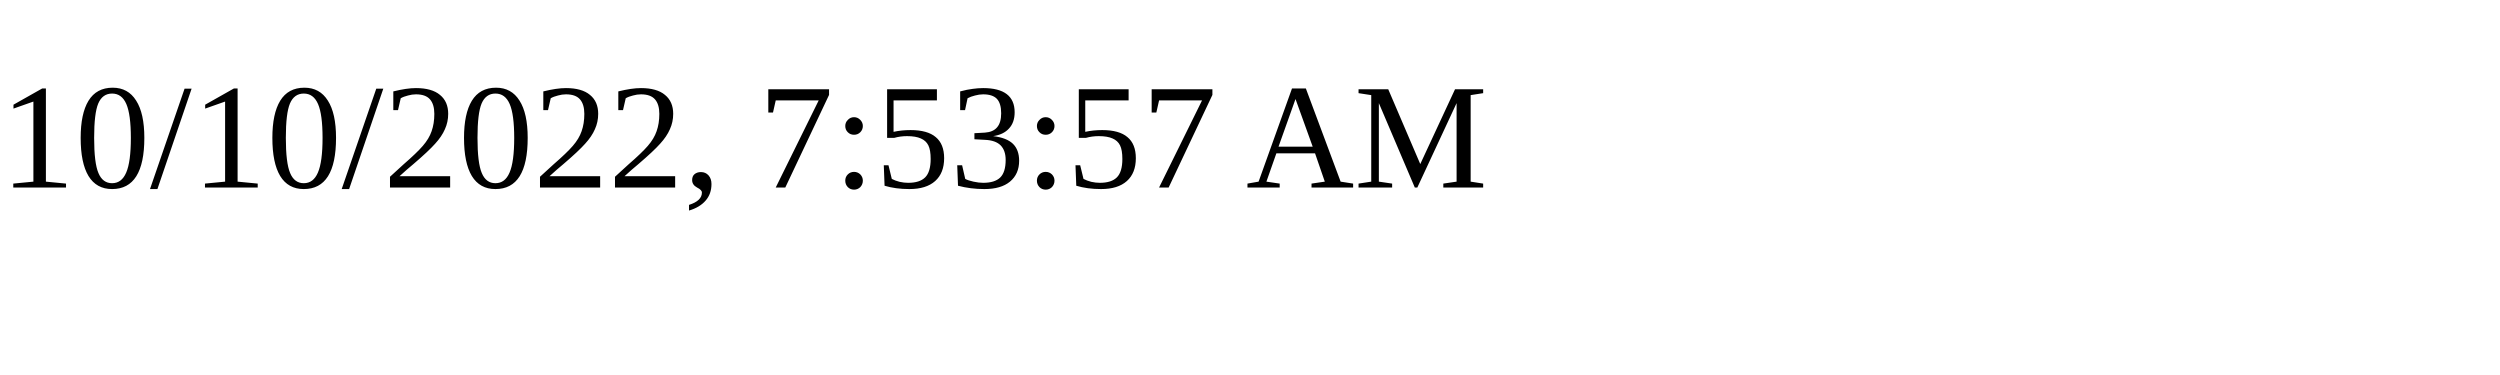
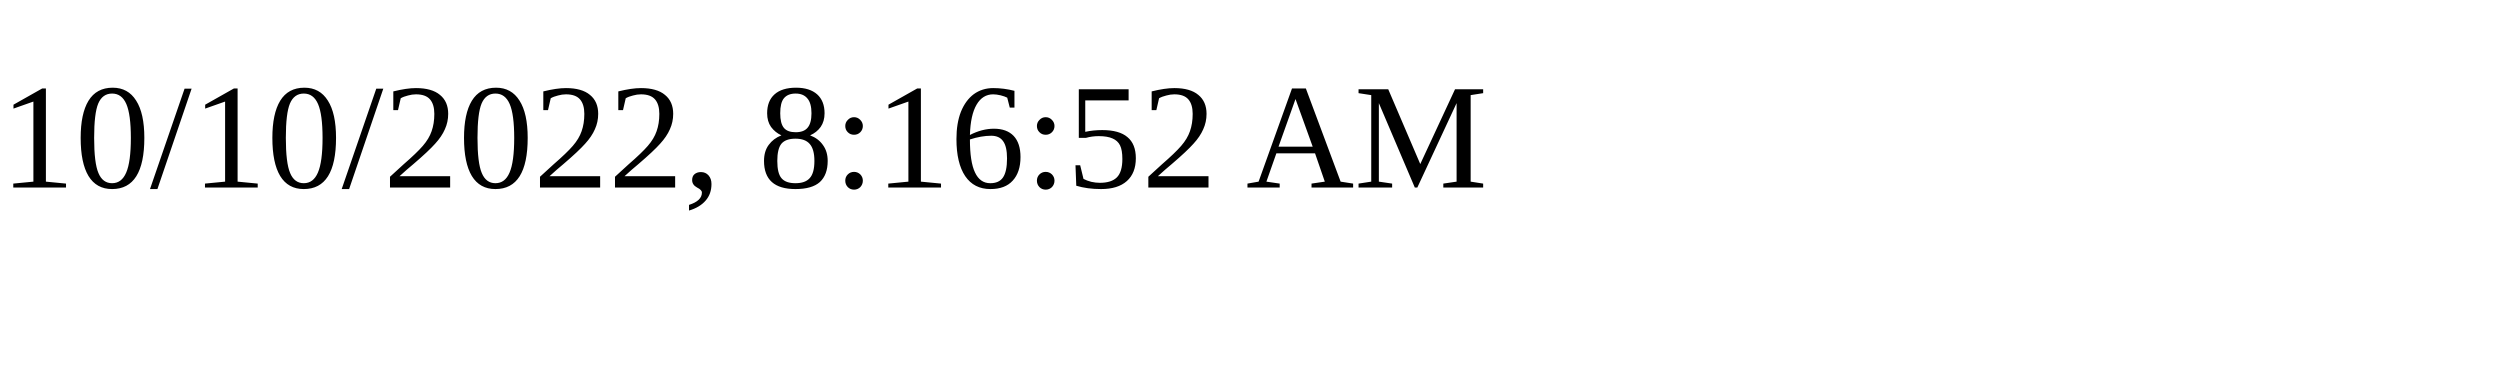
<svg xmlns="http://www.w3.org/2000/svg" height="30" width="200">
-   <text x="0" y="15">10/10/2022, 7:53:57 AM</text>
+   <text x="0" y="15">10/10/2022, 8:16:52 AM</text>
</svg>
